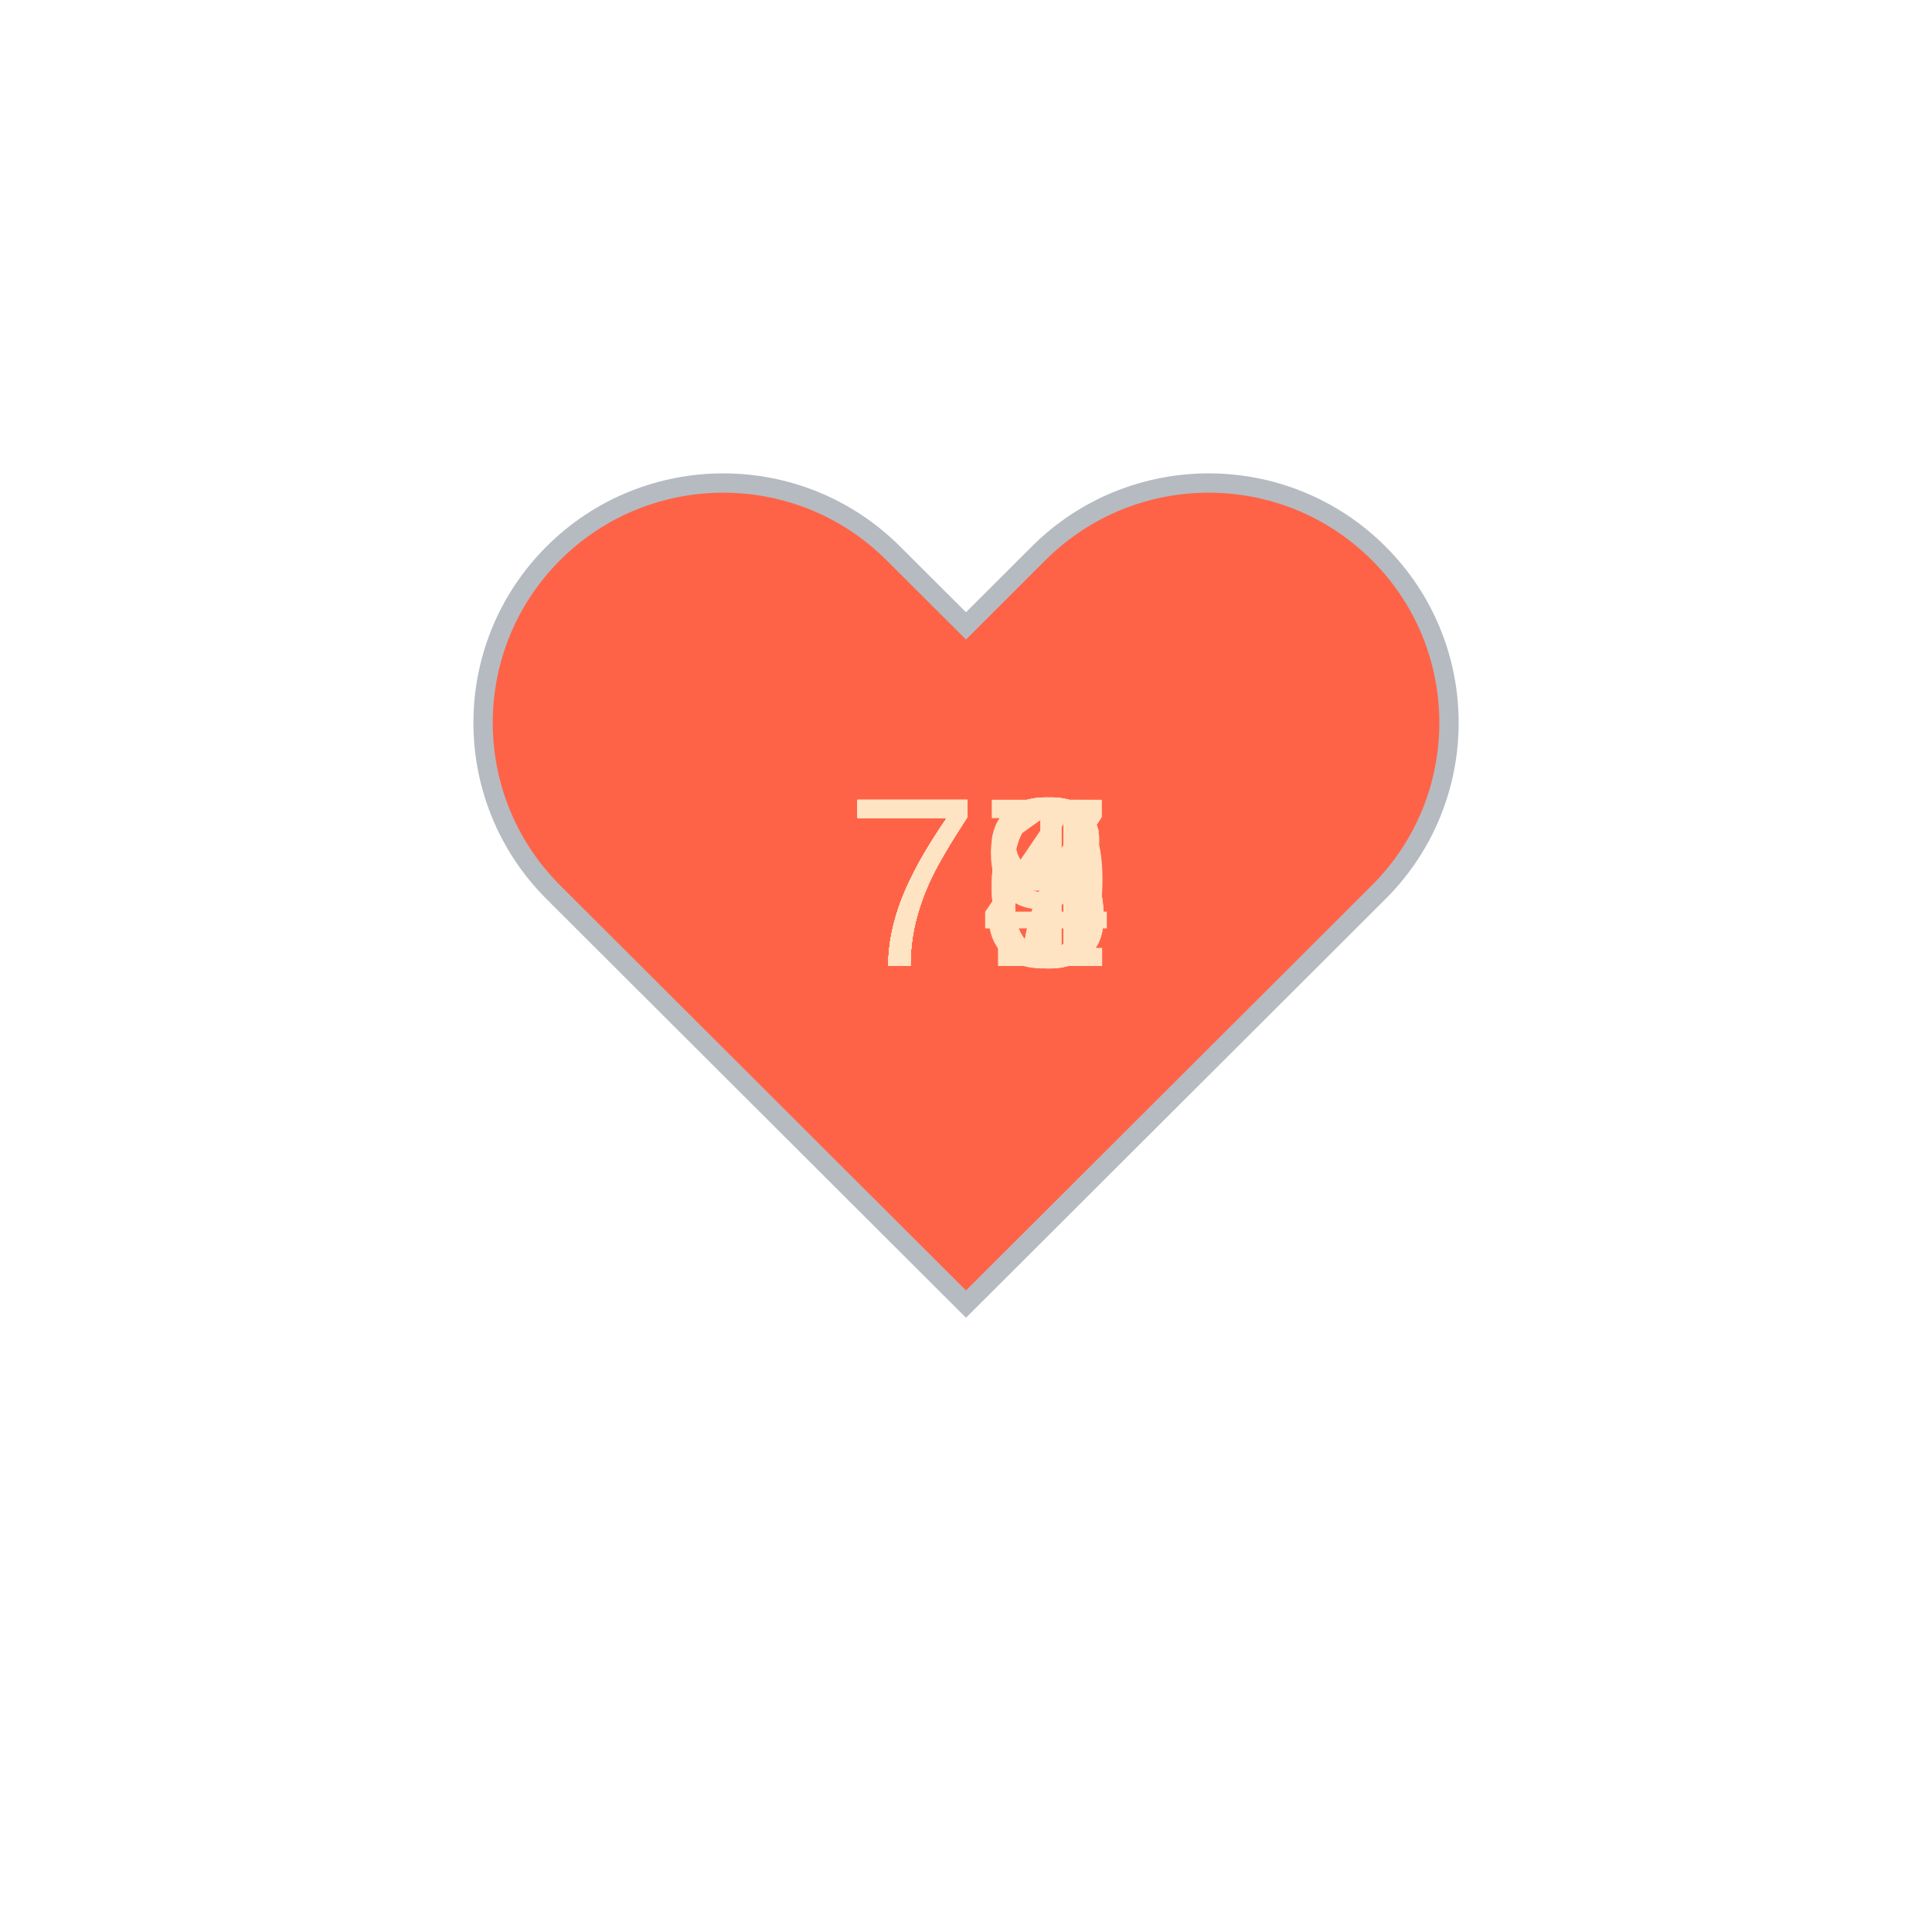
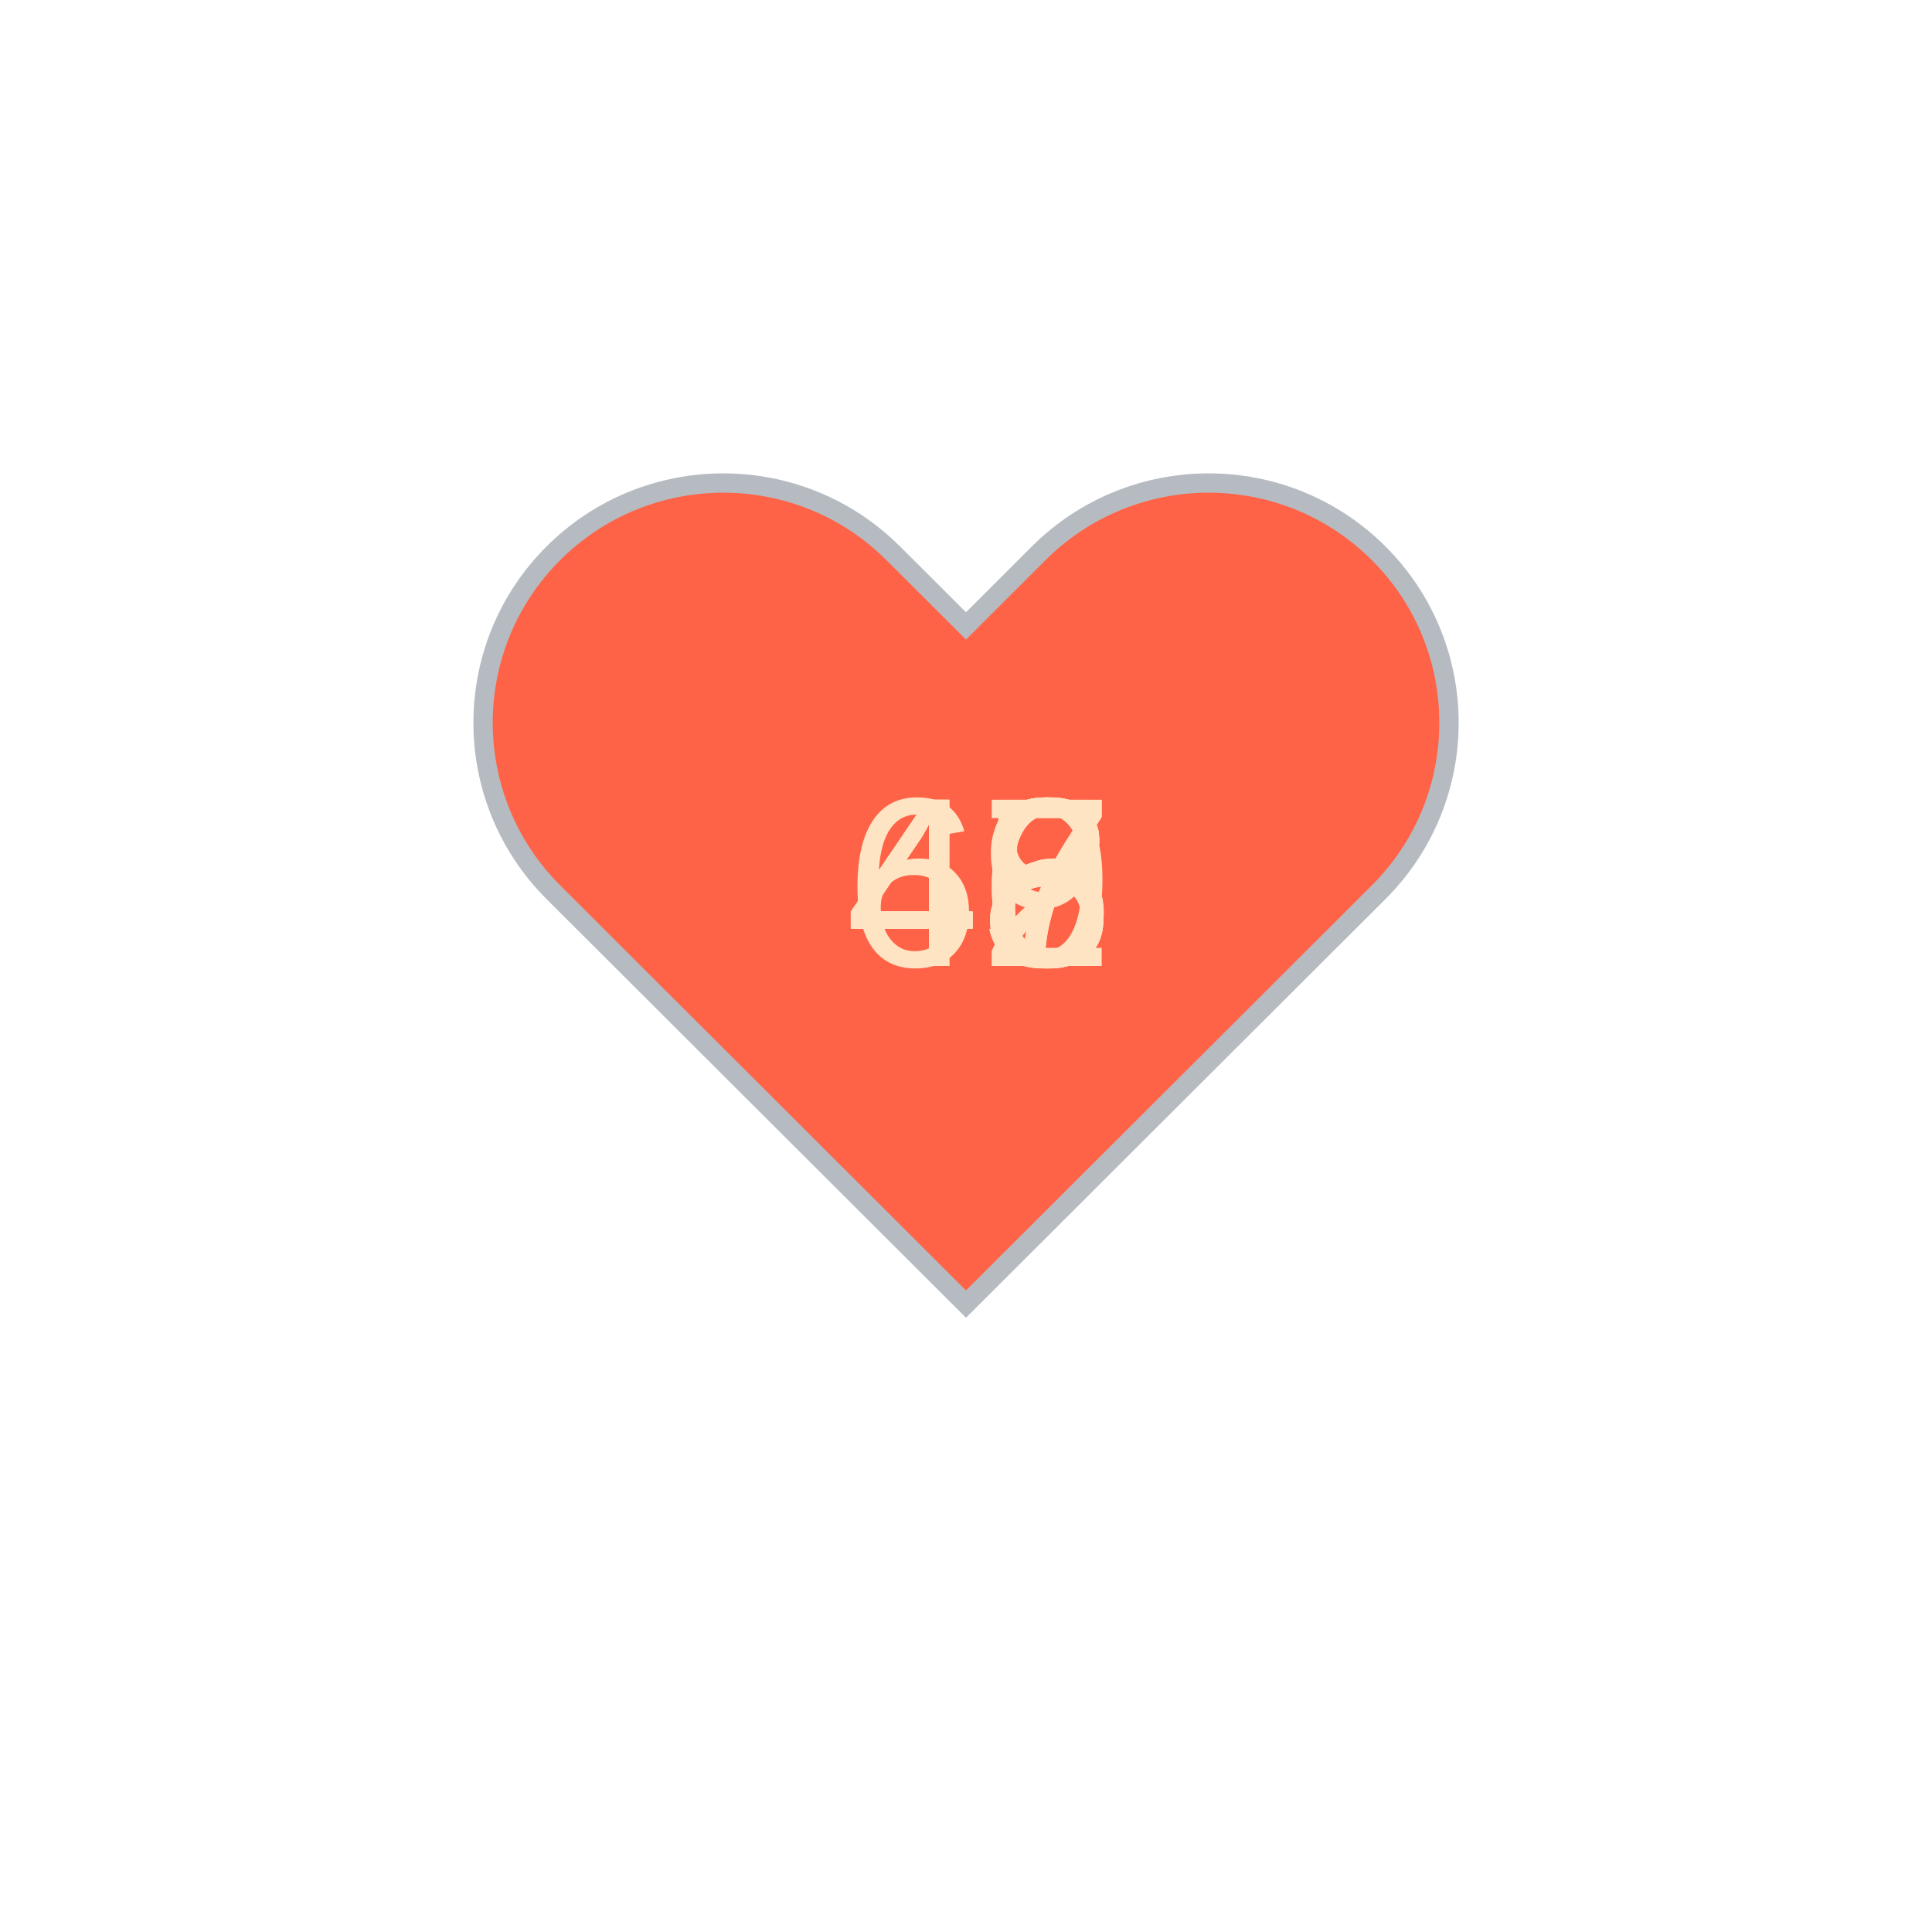
<svg xmlns="http://www.w3.org/2000/svg" baseProfile="full" height="150" version="1.1" viewBox="0,0,200,200" width="150">
  <defs />
  <g transform="translate(100 100)">
    <path d="M92.71,7.27L92.71,7.27c-9.71-9.69-25.46-9.69-35.18,0L50,14.79l-7.54-7.52C32.75-2.42,17-2.42,7.29,7.27v0 c-9.71,9.69-9.71,25.41,0,35.1L50,85l42.71-42.63C102.43,32.68,102.43,16.96,92.71,7.27z" fill="tomato" stroke="#B6BBC1" stroke-width="2" transform="translate(-50 -50)" />
    <animateTransform additive="sum" attributeName="transform" dur="1.2s" repeatCount="indefinite" type="scale" values="1; 1.5; 1.25; 1.5; 1.5; 1;" />
-     <text fill="bisque" style="font-size:25px; font-family:Arial" transform="translate(-12.5 0)">79<animate attributeName="visibility" dur="12.0s" keyTimes="0;0.1;0.2;0.3;0.4;0.5;0.6;0.7;0.8;0.9;1.0" repeatCount="indefinite" values="visible;hidden;hidden;hidden;hidden;hidden;hidden;hidden;hidden;hidden;hidden" />
+     <text fill="bisque" style="font-size:25px; font-family:Arial" transform="translate(-12.5 0)">48<animate attributeName="visibility" dur="12.0s" keyTimes="0;0.1;0.2;0.3;0.4;0.5;0.6;0.7;0.8;0.9;1.0" repeatCount="indefinite" values="visible;hidden;hidden;hidden;hidden;hidden;hidden;hidden;hidden;hidden;hidden" />
    </text>
-     <text fill="bisque" style="font-size:25px; font-family:Arial" transform="translate(-12.5 0)">78<animate attributeName="visibility" dur="12.0s" keyTimes="0;0.1;0.2;0.3;0.4;0.5;0.6;0.7;0.8;0.9;1.0" repeatCount="indefinite" values="hidden;visible;hidden;hidden;hidden;hidden;hidden;hidden;hidden;hidden;hidden" />
+     <text fill="bisque" style="font-size:25px; font-family:Arial" transform="translate(-12.5 0)">48<animate attributeName="visibility" dur="12.0s" keyTimes="0;0.1;0.2;0.3;0.4;0.5;0.6;0.7;0.8;0.9;1.0" repeatCount="indefinite" values="hidden;visible;hidden;hidden;hidden;hidden;hidden;hidden;hidden;hidden;hidden" />
    </text>
-     <text fill="bisque" style="font-size:25px; font-family:Arial" transform="translate(-12.5 0)">76<animate attributeName="visibility" dur="12.0s" keyTimes="0;0.1;0.2;0.3;0.4;0.5;0.6;0.7;0.8;0.9;1.0" repeatCount="indefinite" values="hidden;hidden;visible;hidden;hidden;hidden;hidden;hidden;hidden;hidden;hidden" />
+     <text fill="bisque" style="font-size:25px; font-family:Arial" transform="translate(-12.5 0)">46<animate attributeName="visibility" dur="12.0s" keyTimes="0;0.1;0.2;0.3;0.4;0.5;0.6;0.7;0.8;0.9;1.0" repeatCount="indefinite" values="hidden;hidden;visible;hidden;hidden;hidden;hidden;hidden;hidden;hidden;hidden" />
    </text>
-     <text fill="bisque" style="font-size:25px; font-family:Arial" transform="translate(-12.5 0)">77<animate attributeName="visibility" dur="12.0s" keyTimes="0;0.1;0.2;0.3;0.4;0.5;0.6;0.7;0.8;0.9;1.0" repeatCount="indefinite" values="hidden;hidden;hidden;visible;hidden;hidden;hidden;hidden;hidden;hidden;hidden" />
+     <text fill="bisque" style="font-size:25px; font-family:Arial" transform="translate(-12.5 0)">47<animate attributeName="visibility" dur="12.0s" keyTimes="0;0.1;0.2;0.3;0.4;0.5;0.6;0.7;0.8;0.9;1.0" repeatCount="indefinite" values="hidden;hidden;hidden;visible;hidden;hidden;hidden;hidden;hidden;hidden;hidden" />
    </text>
-     <text fill="bisque" style="font-size:25px; font-family:Arial" transform="translate(-12.5 0)">77<animate attributeName="visibility" dur="12.0s" keyTimes="0;0.1;0.2;0.3;0.4;0.5;0.6;0.7;0.8;0.9;1.0" repeatCount="indefinite" values="hidden;hidden;hidden;hidden;visible;hidden;hidden;hidden;hidden;hidden;hidden" />
+     <text fill="bisque" style="font-size:25px; font-family:Arial" transform="translate(-12.5 0)">48<animate attributeName="visibility" dur="12.0s" keyTimes="0;0.1;0.2;0.3;0.4;0.5;0.6;0.7;0.8;0.9;1.0" repeatCount="indefinite" values="hidden;hidden;hidden;hidden;visible;hidden;hidden;hidden;hidden;hidden;hidden" />
    </text>
-     <text fill="bisque" style="font-size:25px; font-family:Arial" transform="translate(-12.5 0)">76<animate attributeName="visibility" dur="12.0s" keyTimes="0;0.1;0.2;0.3;0.4;0.5;0.6;0.7;0.8;0.9;1.0" repeatCount="indefinite" values="hidden;hidden;hidden;hidden;hidden;visible;hidden;hidden;hidden;hidden;hidden" />
+     <text fill="bisque" style="font-size:25px; font-family:Arial" transform="translate(-12.5 0)">47<animate attributeName="visibility" dur="12.0s" keyTimes="0;0.1;0.2;0.3;0.4;0.5;0.6;0.7;0.8;0.9;1.0" repeatCount="indefinite" values="hidden;hidden;hidden;hidden;hidden;visible;hidden;hidden;hidden;hidden;hidden" />
    </text>
-     <text fill="bisque" style="font-size:25px; font-family:Arial" transform="translate(-12.5 0)">76<animate attributeName="visibility" dur="12.0s" keyTimes="0;0.1;0.2;0.3;0.4;0.5;0.6;0.7;0.8;0.9;1.0" repeatCount="indefinite" values="hidden;hidden;hidden;hidden;hidden;hidden;visible;hidden;hidden;hidden;hidden" />
+     <text fill="bisque" style="font-size:25px; font-family:Arial" transform="translate(-12.5 0)">42<animate attributeName="visibility" dur="12.0s" keyTimes="0;0.1;0.2;0.3;0.4;0.5;0.6;0.7;0.8;0.9;1.0" repeatCount="indefinite" values="hidden;hidden;hidden;hidden;hidden;hidden;visible;hidden;hidden;hidden;hidden" />
    </text>
-     <text fill="bisque" style="font-size:25px; font-family:Arial" transform="translate(-12.5 0)">74<animate attributeName="visibility" dur="12.0s" keyTimes="0;0.1;0.2;0.3;0.4;0.5;0.6;0.7;0.8;0.9;1.0" repeatCount="indefinite" values="hidden;hidden;hidden;hidden;hidden;hidden;hidden;visible;hidden;hidden;hidden" />
+     <text fill="bisque" style="font-size:25px; font-family:Arial" transform="translate(-12.5 0)">45<animate attributeName="visibility" dur="12.0s" keyTimes="0;0.1;0.2;0.3;0.4;0.5;0.6;0.7;0.8;0.9;1.0" repeatCount="indefinite" values="hidden;hidden;hidden;hidden;hidden;hidden;hidden;visible;hidden;hidden;hidden" />
    </text>
-     <text fill="bisque" style="font-size:25px; font-family:Arial" transform="translate(-12.5 0)">71<animate attributeName="visibility" dur="12.0s" keyTimes="0;0.1;0.2;0.3;0.4;0.5;0.6;0.7;0.8;0.9;1.0" repeatCount="indefinite" values="hidden;hidden;hidden;hidden;hidden;hidden;hidden;hidden;visible;hidden;hidden" />
+     <text fill="bisque" style="font-size:25px; font-family:Arial" transform="translate(-12.5 0)">49<animate attributeName="visibility" dur="12.0s" keyTimes="0;0.1;0.2;0.3;0.4;0.5;0.6;0.7;0.8;0.9;1.0" repeatCount="indefinite" values="hidden;hidden;hidden;hidden;hidden;hidden;hidden;hidden;visible;hidden;hidden" />
    </text>
-     <text fill="bisque" style="font-size:25px; font-family:Arial" transform="translate(-12.5 0)">73<animate attributeName="visibility" dur="12.0s" keyTimes="0;0.1;0.2;0.3;0.4;0.5;0.6;0.7;0.8;0.9;1.0" repeatCount="indefinite" values="hidden;hidden;hidden;hidden;hidden;hidden;hidden;hidden;hidden;visible;hidden" />
+     <text fill="bisque" style="font-size:25px; font-family:Arial" transform="translate(-12.5 0)">66<animate attributeName="visibility" dur="12.0s" keyTimes="0;0.1;0.2;0.3;0.4;0.5;0.6;0.7;0.8;0.9;1.0" repeatCount="indefinite" values="hidden;hidden;hidden;hidden;hidden;hidden;hidden;hidden;hidden;visible;hidden" />
    </text>
  </g>
</svg>
